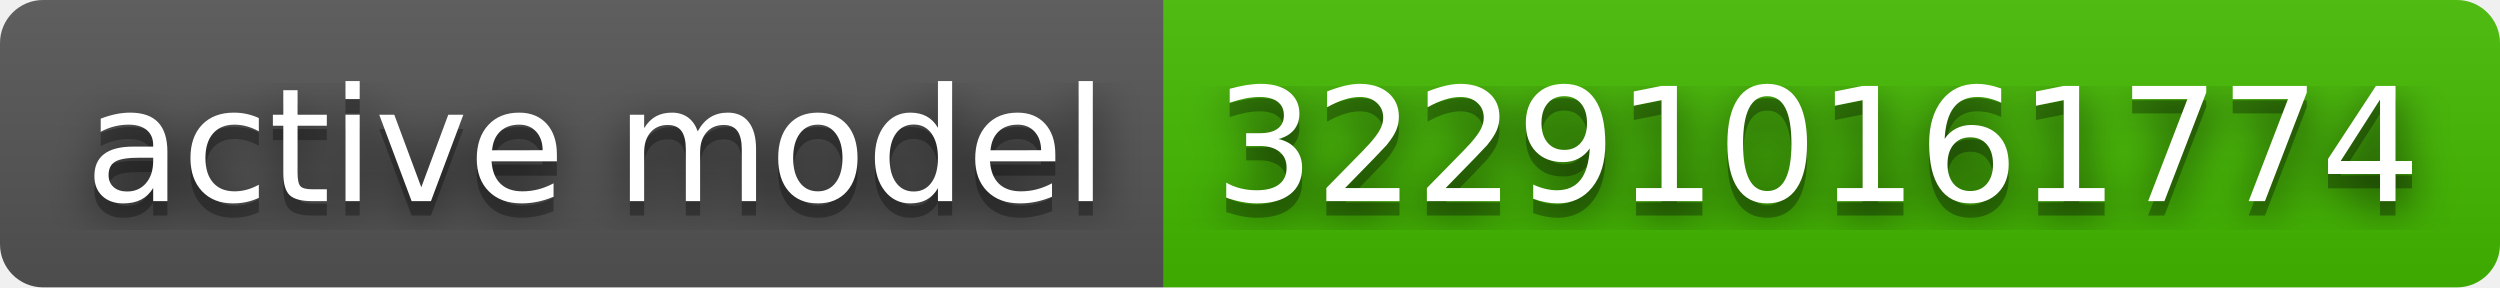
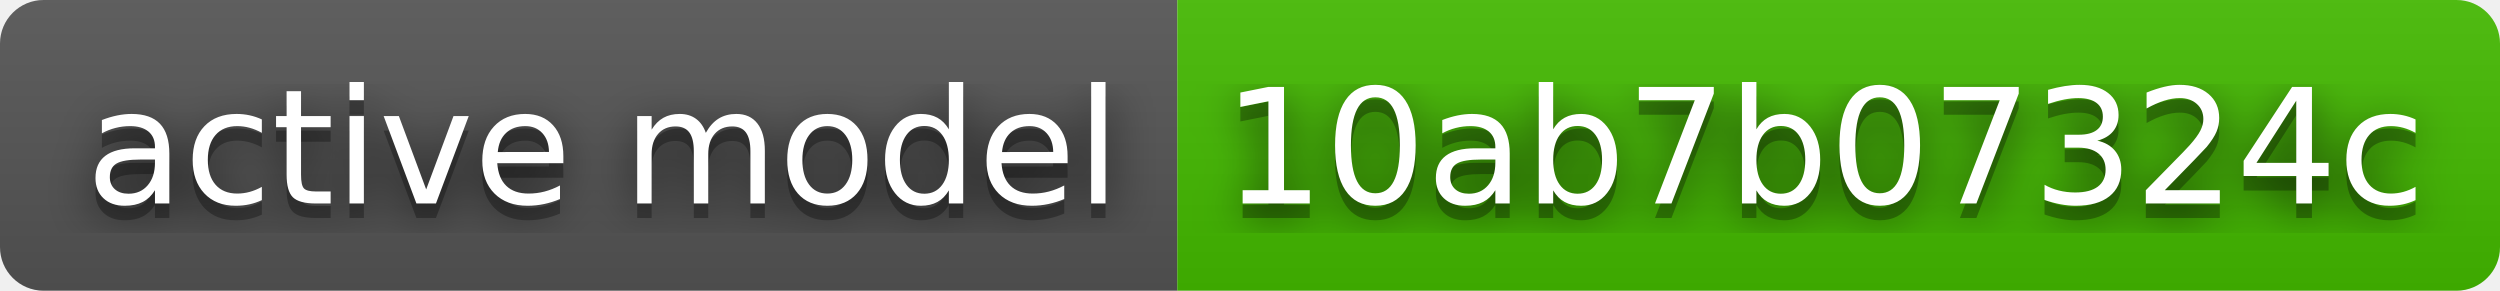
- <svg xmlns="http://www.w3.org/2000/svg" width="174" height="20" role="img" aria-label="active model: 322910161774">
+ <svg xmlns="http://www.w3.org/2000/svg" width="172" height="20" role="img" aria-label="active model: 10ab7b07324c">
  <filter id="blur">
    <feGaussianBlur stdDeviation="16" />
  </filter>
  <linearGradient id="s" x2="0" y2="100%">
    <stop offset="0" stop-color="#bbb" stop-opacity=".1" />
    <stop offset="1" stop-opacity=".1" />
  </linearGradient>
  <clipPath id="r">
-     <rect width="174" height="20" rx="3" />
+     <rect width="172" height="20" rx="3" />
  </clipPath>
  <g clip-path="url(#r)">
    <rect width="81" height="20" fill="#555" />
-     <rect x="81" width="93" height="20" fill="#4b0" />
-     <rect width="174" height="20" fill="url(#s)" />
+     <rect x="81" width="91" height="20" fill="#4b0" />
+     <rect width="172" height="20" fill="url(#s)" />
  </g>
  <g fill="#fff" text-anchor="middle" font-family="Verdana,Geneva,DejaVu Sans,sans-serif" text-rendering="geometricPrecision" font-size="110">
    <g transform="scale(.1)">
      <g aria-hidden="true" fill="#010101">
        <text x="415" y="150" fill-opacity=".8" filter="url(#blur)" textLength="710">active model</text>
        <text x="415" y="150" fill-opacity=".3" textLength="710">active model</text>
      </g>
      <text x="415" y="140" textLength="710">active model</text>
    </g>
    <g transform="scale(.1)">
      <g aria-hidden="true" fill="#010101">
-         <text x="1265" y="150" fill-opacity=".8" filter="url(#blur)" textLength="830">322910161774</text>
-         <text x="1265" y="150" fill-opacity=".3" textLength="830">322910161774</text>
+         <text x="1255" y="150" fill-opacity=".8" filter="url(#blur)" textLength="810">10ab7b07324c</text>
+         <text x="1255" y="150" fill-opacity=".3" textLength="810">10ab7b07324c</text>
      </g>
-       <text x="1265" y="140" textLength="830">322910161774</text>
+       <text x="1255" y="140" textLength="810">10ab7b07324c</text>
    </g>
  </g>
</svg>
